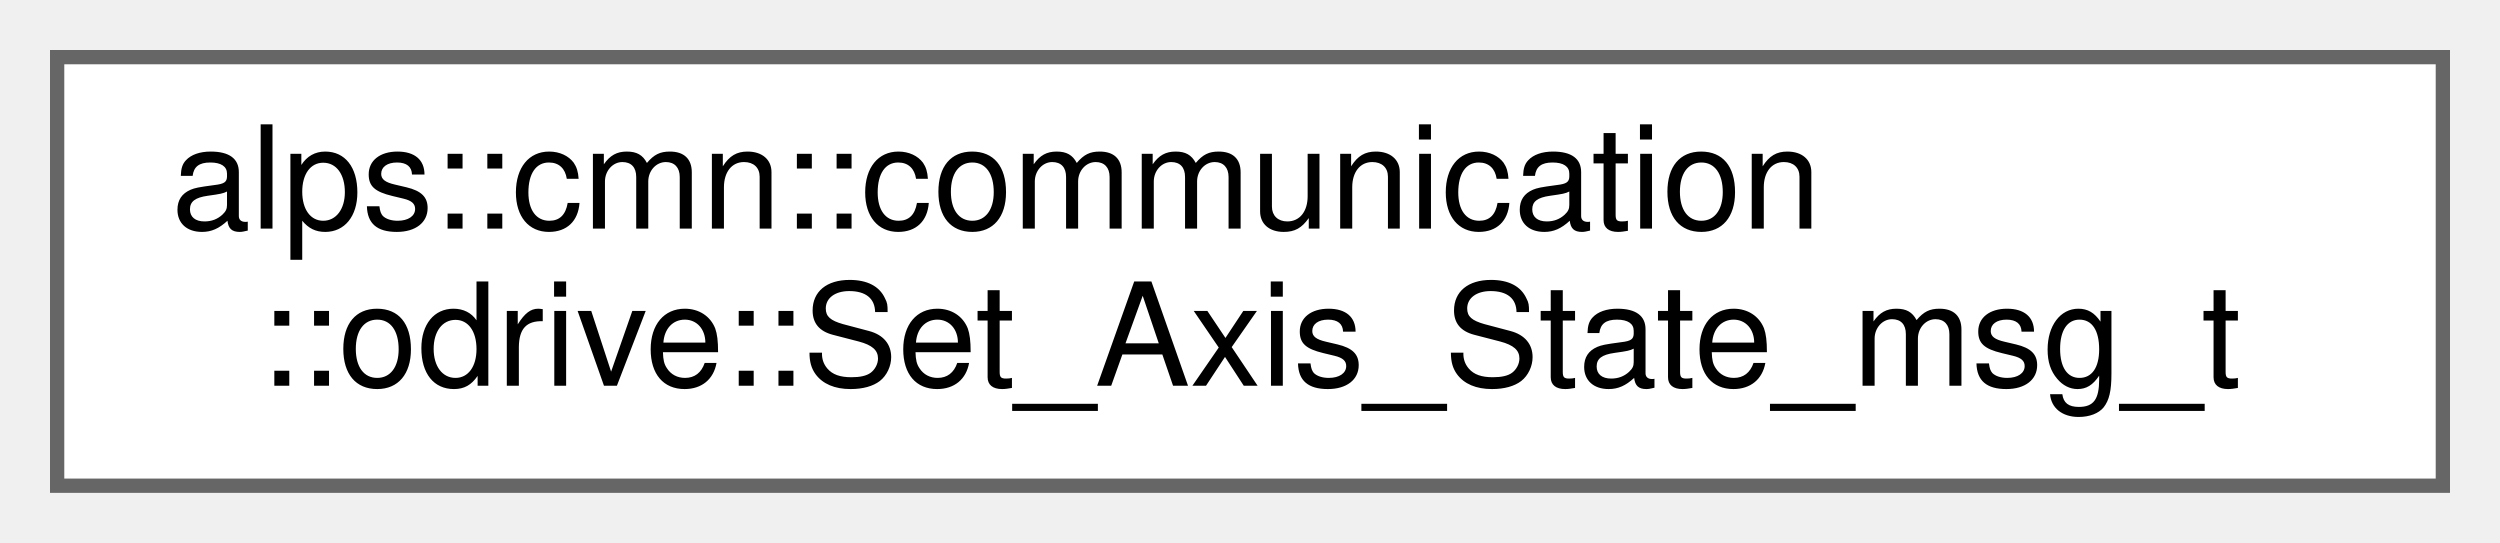
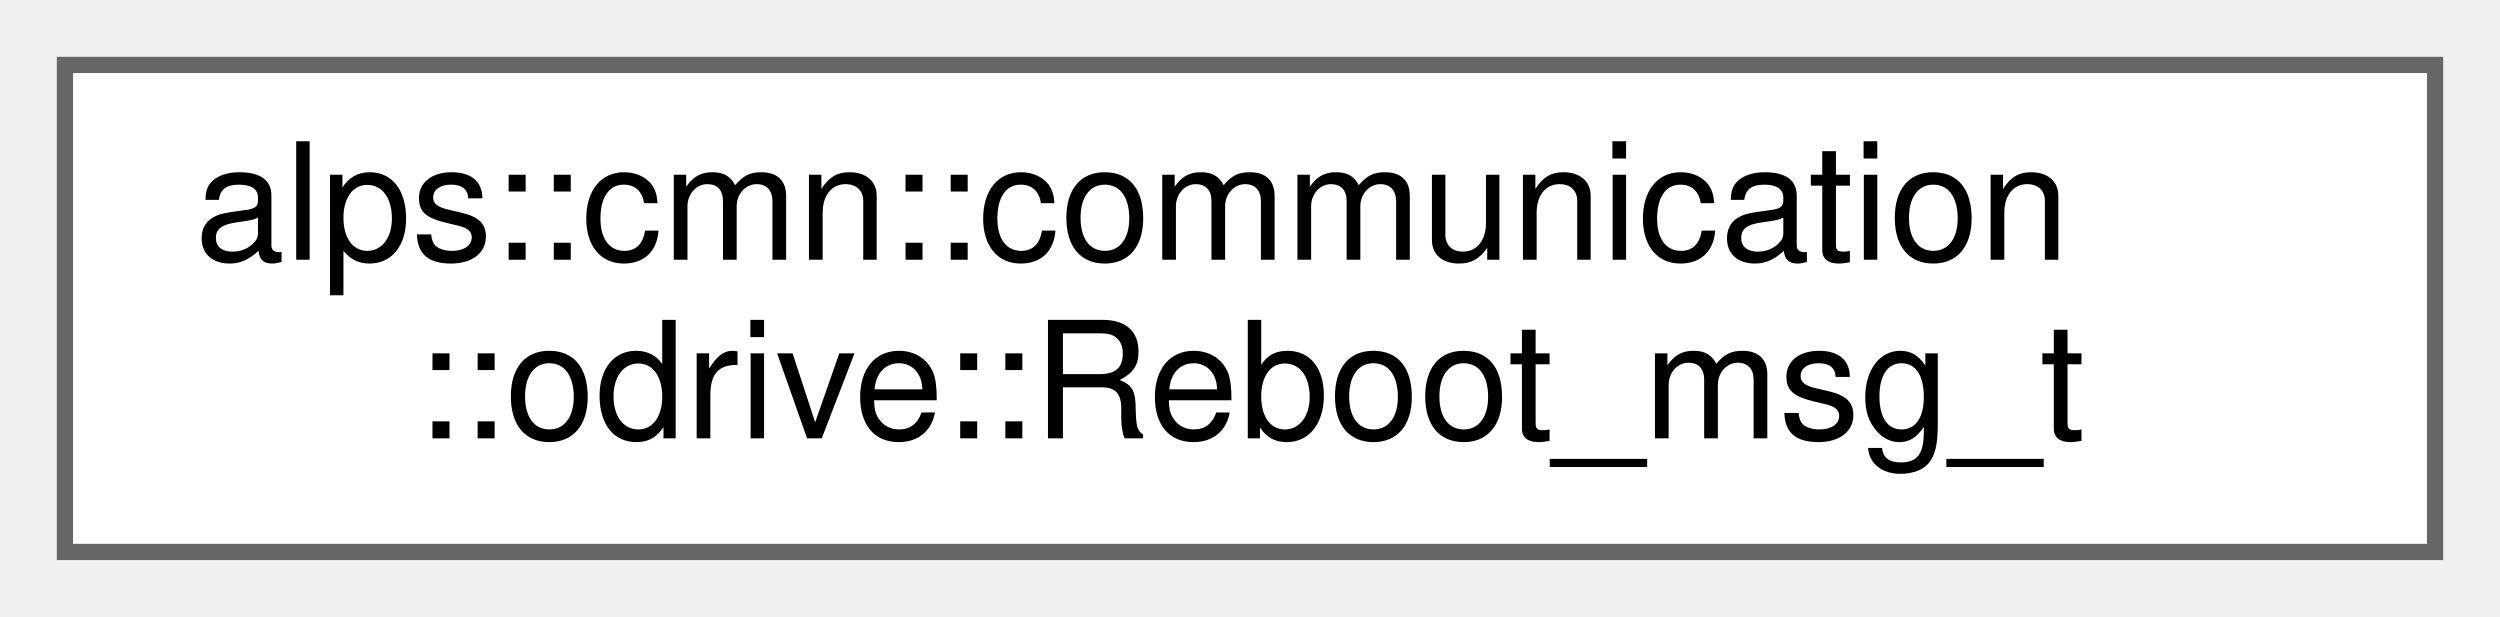
- <svg xmlns="http://www.w3.org/2000/svg" xmlns:xlink="http://www.w3.org/1999/xlink" width="175pt" height="38pt" viewBox="0.00 0.00 175.00 38.00">
+ <svg xmlns="http://www.w3.org/2000/svg" xmlns:xlink="http://www.w3.org/1999/xlink" width="154pt" height="38pt" viewBox="0.00 0.00 154.00 38.00">
  <g id="graph0" class="graph" transform="scale(1 1) rotate(0) translate(4 34)">
    <g id="Node000000" class="node">
      <g id="a_Node000000">
-         <a xlink:href="structalps_1_1cmn_1_1communication_1_1odrive_1_1_set___axis___state__msg__t.html" target="_top" xlink:title=" ">
-           <polygon fill="white" stroke="#666666" points="167,-30 0,-30 0,0 167,0 167,-30" />
+         <a xlink:href="structalps_1_1cmn_1_1communication_1_1odrive_1_1_reboot__msg__t.html" target="_top" xlink:title=" ">
+           <polygon fill="white" stroke="#666666" points="146,-30 0,-30 0,0 146,0 146,-30" />
          <text text-anchor="start" x="8" y="-18" font-family="Helvetica,sans-Serif" font-size="10.00">alps::cmn::communication</text>
-           <text text-anchor="middle" x="83.5" y="-7" font-family="Helvetica,sans-Serif" font-size="10.00">::odrive::Set_Axis_State_msg_t</text>
+           <text text-anchor="middle" x="73" y="-7" font-family="Helvetica,sans-Serif" font-size="10.00">::odrive::Reboot_msg_t</text>
        </a>
      </g>
    </g>
  </g>
</svg>
